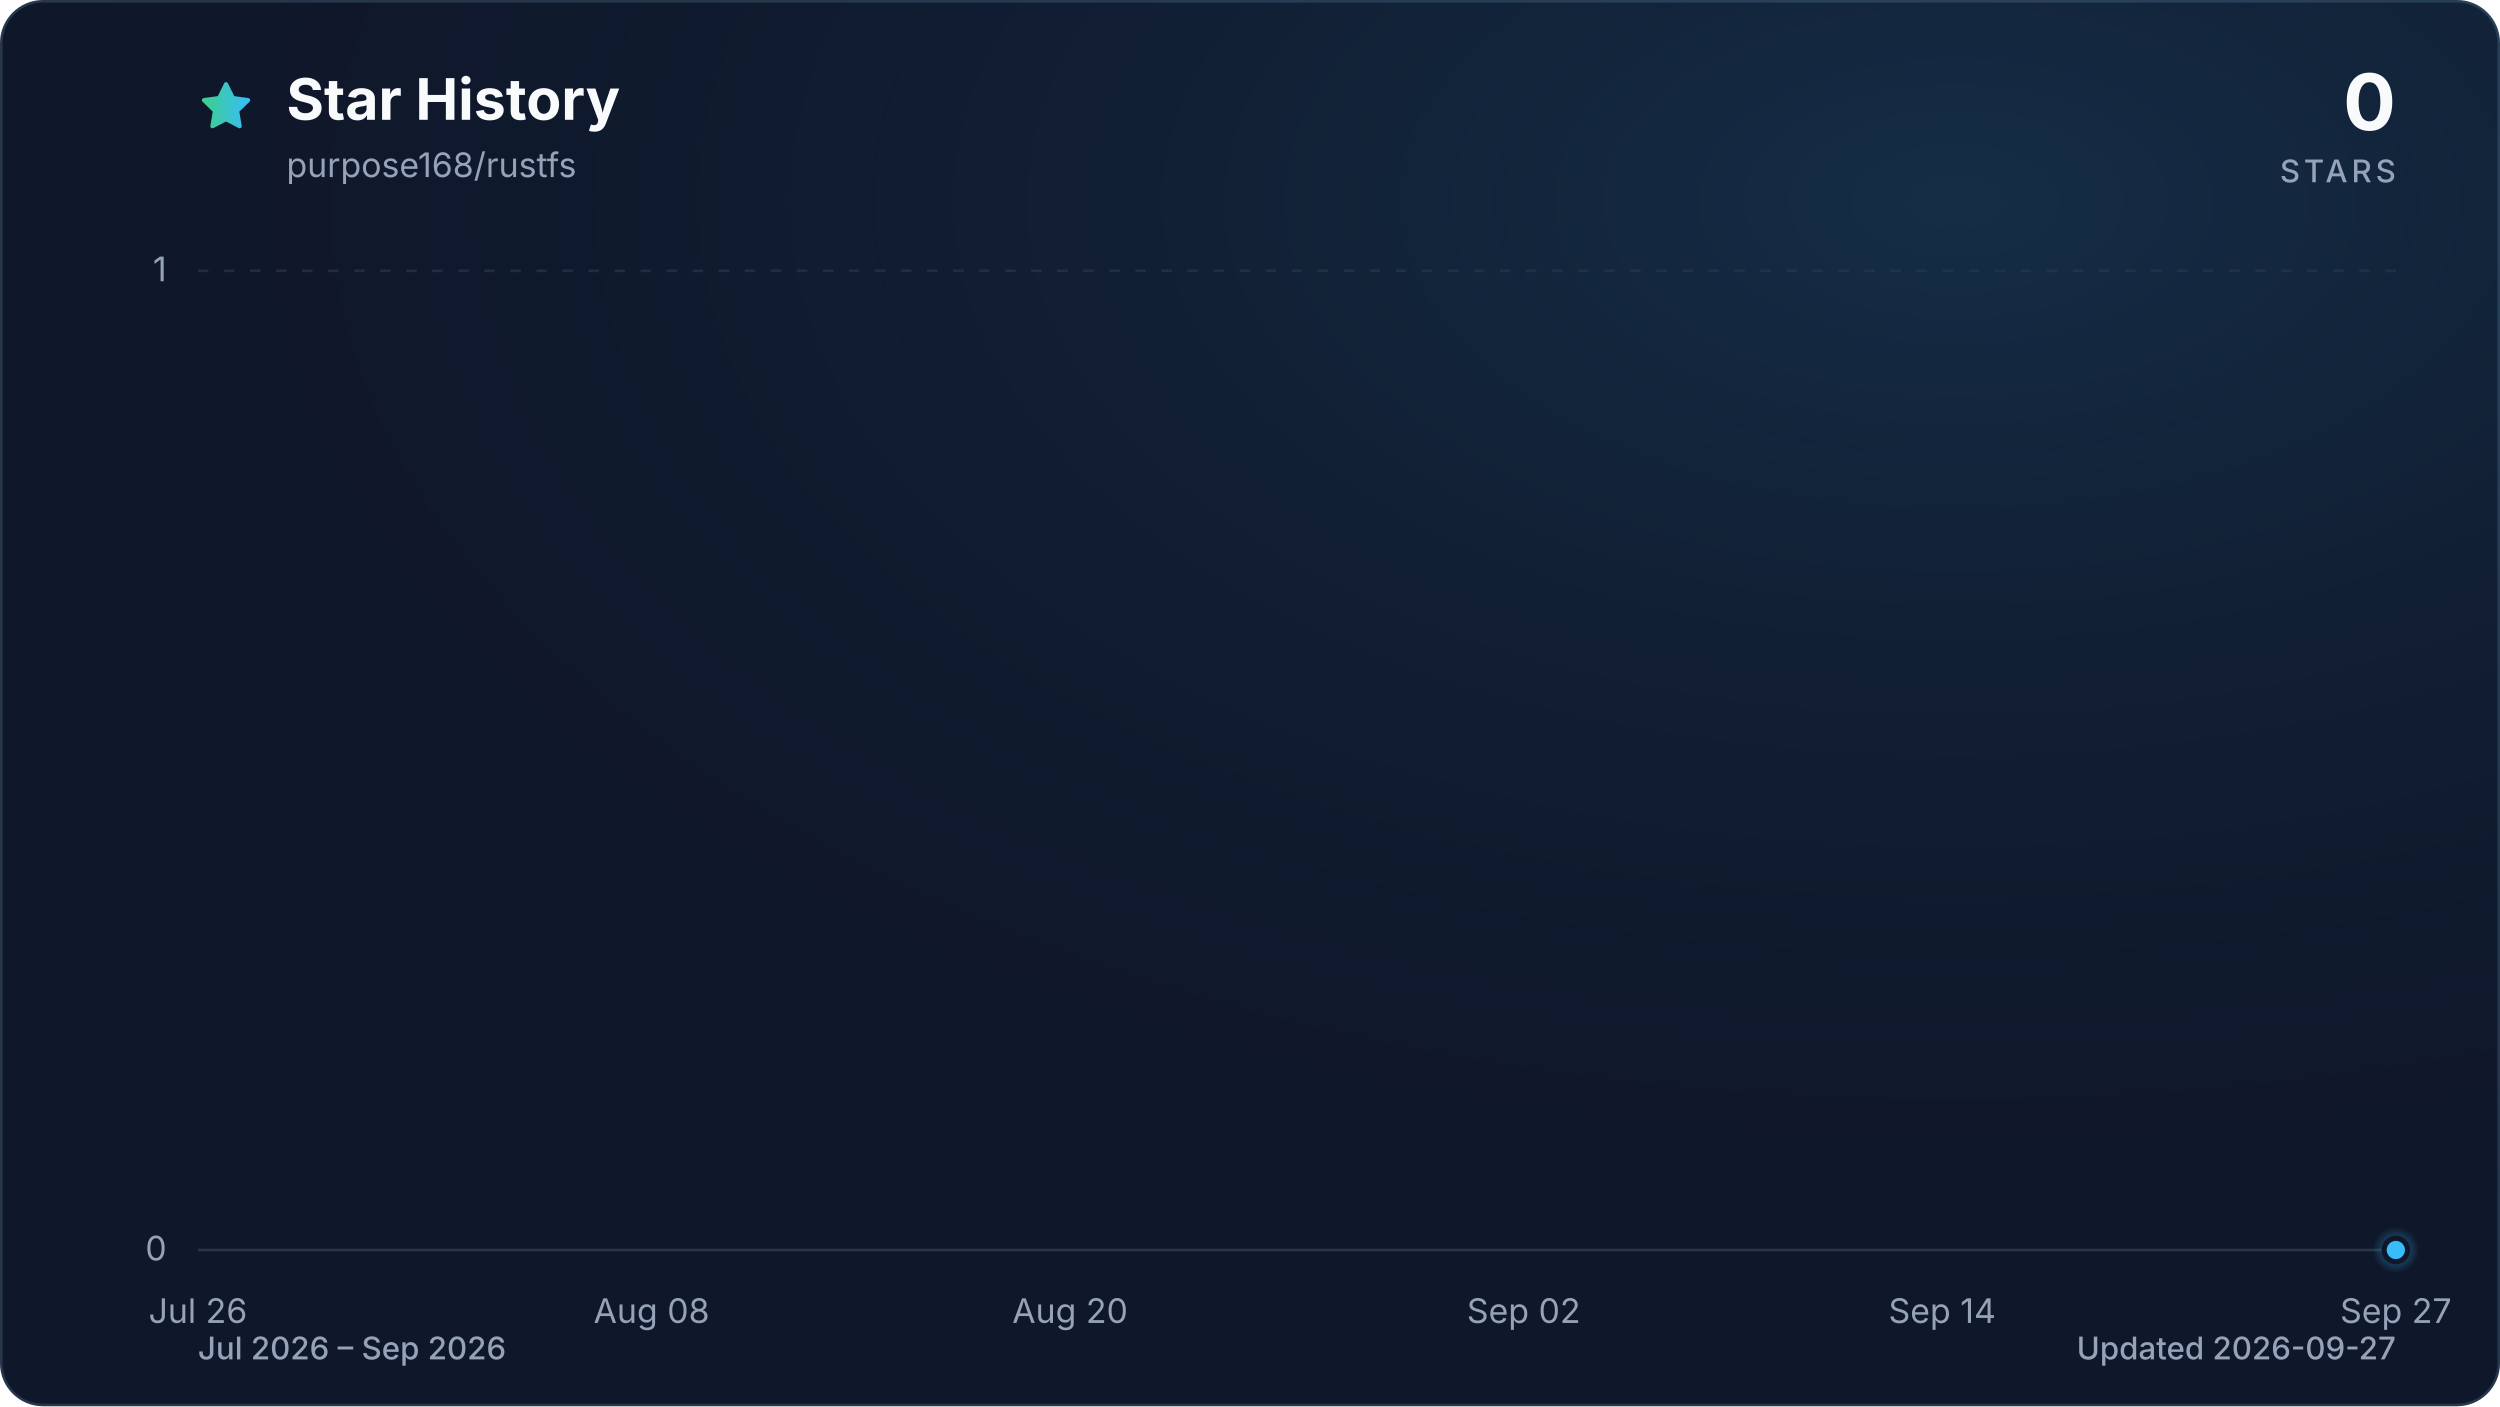
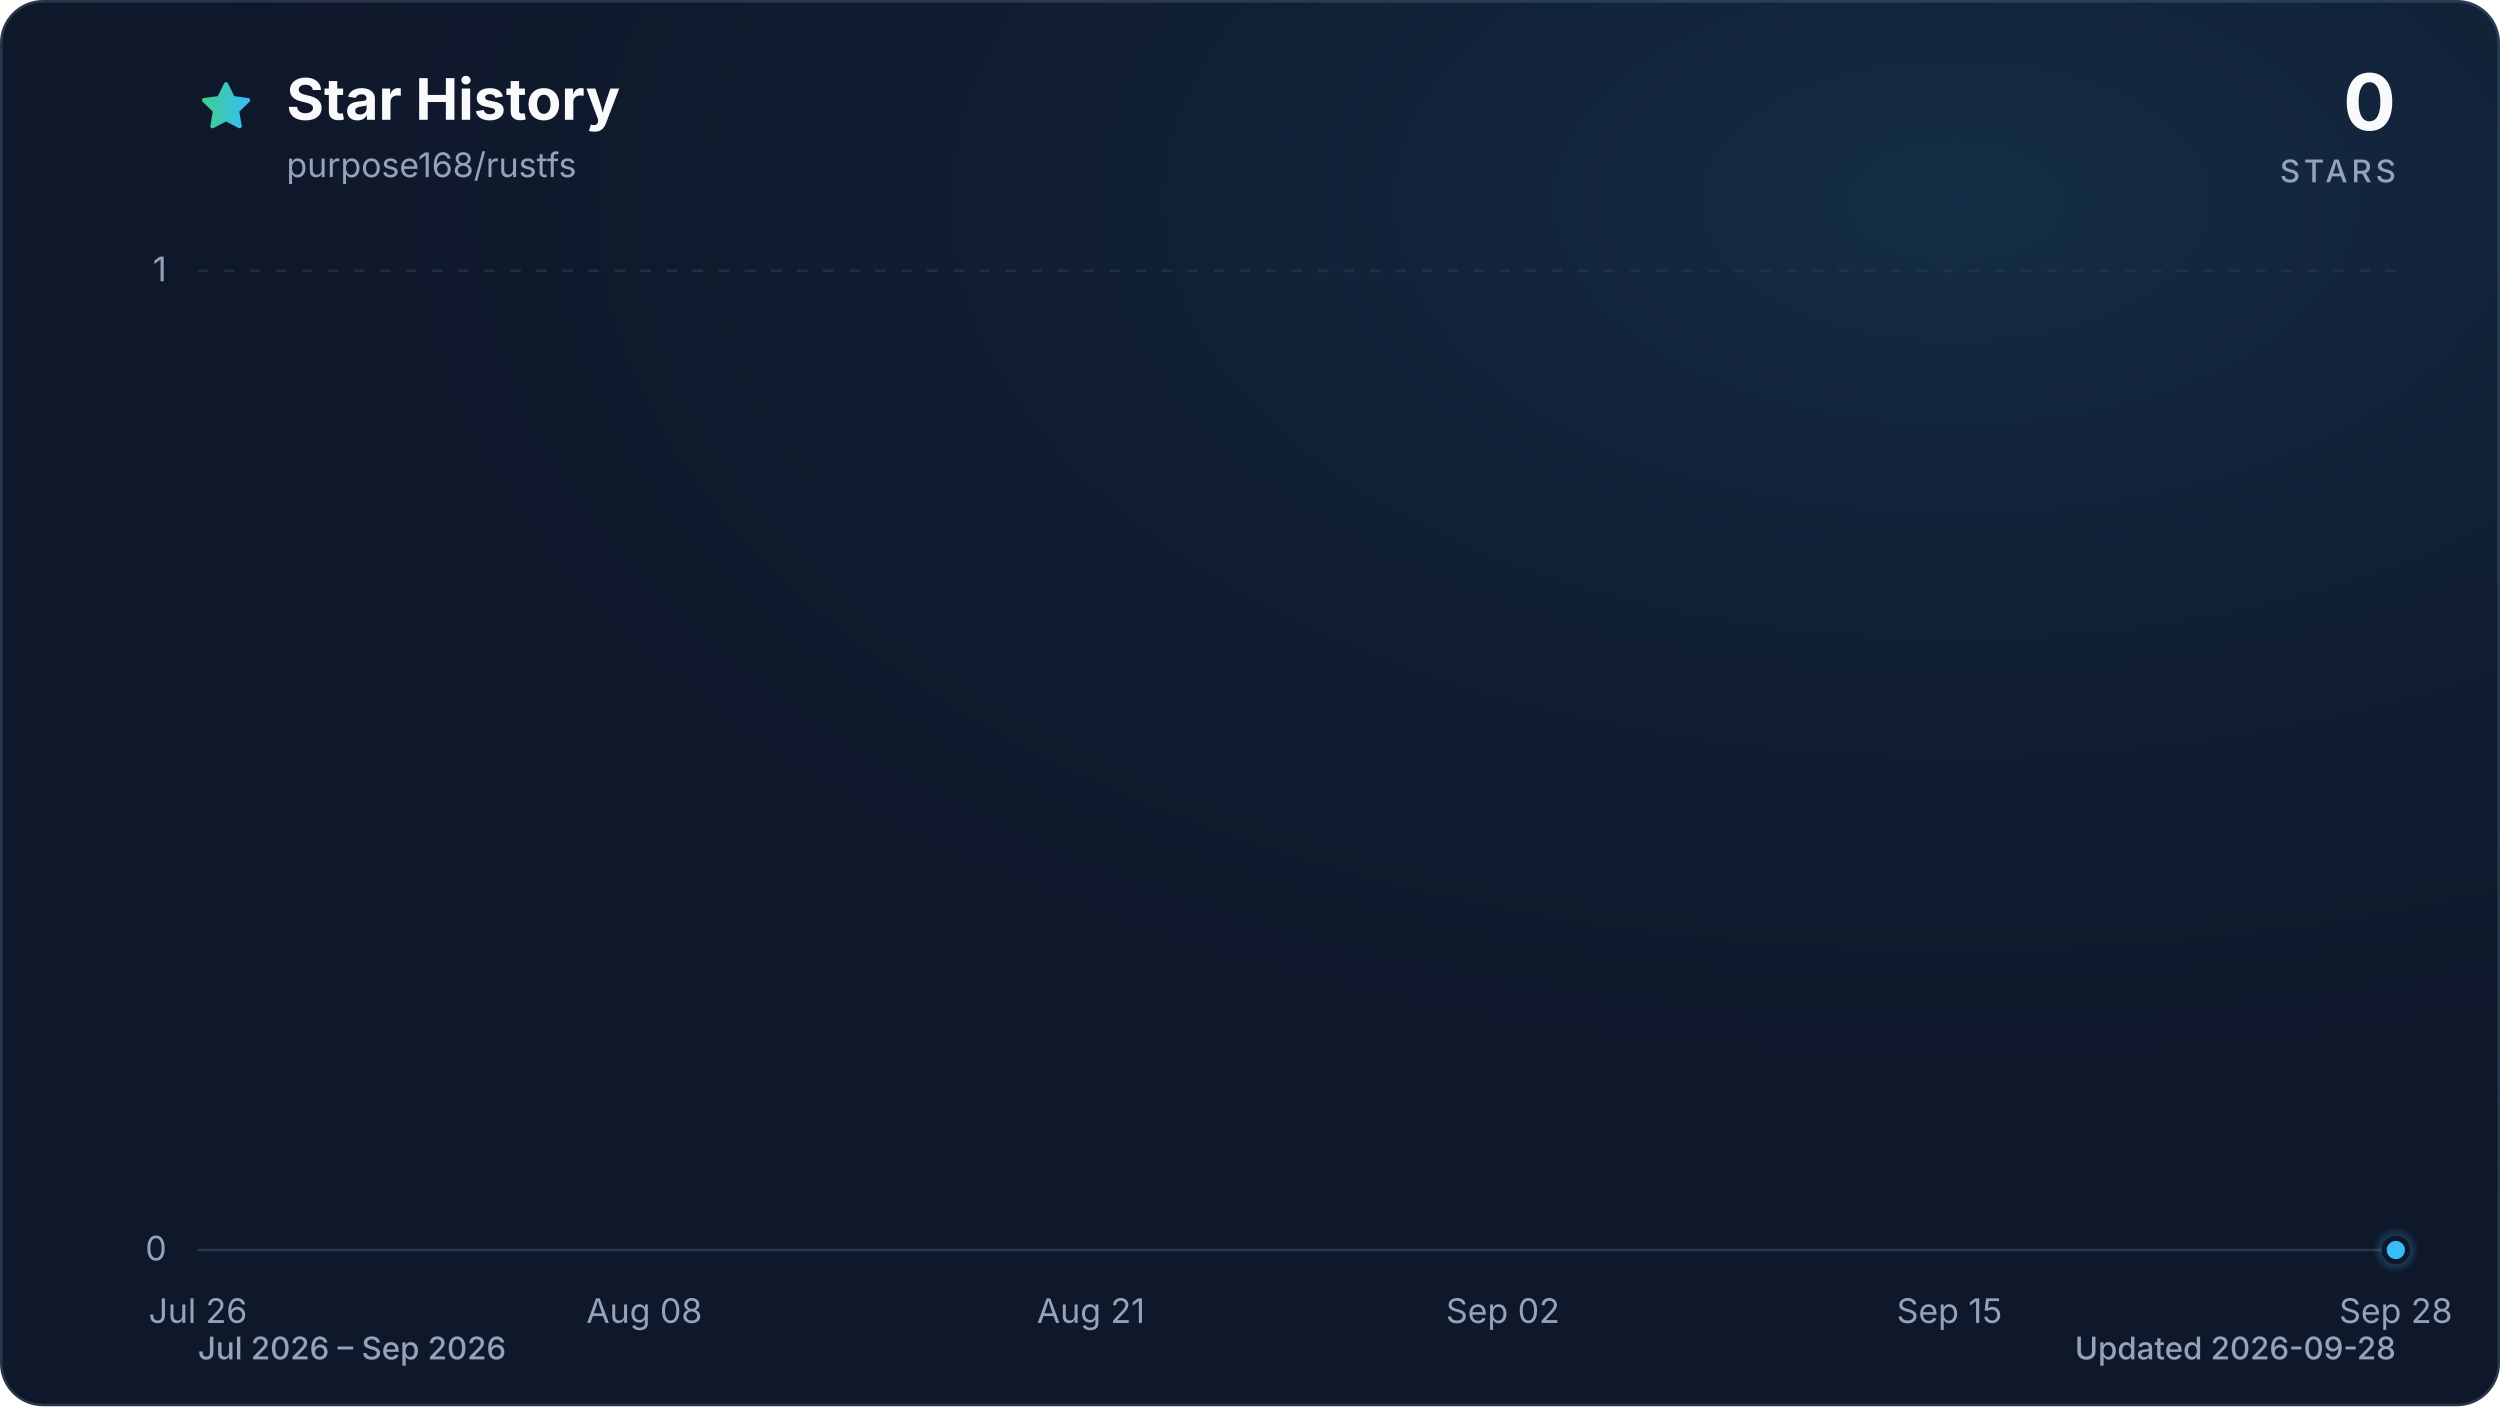
<svg xmlns="http://www.w3.org/2000/svg" viewBox="0 0 960 540" role="img" aria-labelledby="title description" data-style="gradient" data-variant="glow" data-animated="true">
  <defs>
    <linearGradient id="trend" x1="0" y1="0" x2="1" y2="0">
      <stop offset="0%" stop-color="#3ecf8e" />
      <stop offset="100%" stop-color="#38bdf8" />
    </linearGradient>
    <linearGradient id="area" x1="0" y1="0" x2="0" y2="1">
      <stop offset="0%" stop-color="#3ecf8e" stop-opacity="0.30" />
      <stop offset="55%" stop-color="#38bdf8" stop-opacity="0.10" />
      <stop offset="100%" stop-color="#38bdf8" stop-opacity="0.01" />
    </linearGradient>
    <radialGradient id="marker-halo" cx="50%" cy="50%" r="50%">
      <stop offset="0%" stop-color="#38bdf8" stop-opacity="0.55" />
      <stop offset="100%" stop-color="#38bdf8" stop-opacity="0" />
    </radialGradient>
    <radialGradient id="surface-glow" cx="78%" cy="14%" r="80%">
      <stop offset="0%" stop-color="#38bdf8" stop-opacity="0.14" />
      <stop offset="100%" stop-color="#0f172a" stop-opacity="0" />
    </radialGradient>
    <filter id="trend-glow" x="-20%" y="-20%" width="140%" height="140%">
      <feGaussianBlur stdDeviation="7" />
    </filter>
  </defs>
  <style>
.trend-enter{transform-box:fill-box;transform-origin:center;animation:trend-enter 520ms cubic-bezier(0.16,1,0.3,1)}
.marker-enter{transform-box:fill-box;transform-origin:center;animation:marker-enter 320ms cubic-bezier(0.16,1,0.3,1) 200ms both}
.marker-pulse{transform-box:fill-box;transform-origin:center;animation:marker-pulse 2.6s ease-out infinite}
@keyframes trend-enter{from{opacity:.35;transform:translateY(10px)}to{opacity:1;transform:translateY(0)}}
@keyframes marker-enter{from{opacity:0;transform:scale(.4)}to{opacity:1;transform:scale(1)}}
@keyframes marker-pulse{0%{opacity:.5;transform:scale(.7)}70%,100%{opacity:0;transform:scale(2.1)}}
@media (prefers-reduced-motion:reduce){.trend-enter,.marker-enter,.marker-pulse{animation:none!important}}
@media (prefers-reduced-motion:reduce){.marker-pulse{opacity:0}}
</style>
  <rect x="0.5" y="0.5" width="959" height="539" fill="#0f172a" stroke="#27364a" stroke-width="1" rx="16" />
  <rect width="960" height="540" fill="url(#surface-glow)" rx="16" />
  <path d="M12 2.6l2.9 5.9 6.5.9-4.7 4.6 1.1 6.5-5.8-3-5.8 3 1.1-6.5-4.7-4.6 6.5-.9L12 2.6Z" transform="translate(76 30) scale(.9)" fill="url(#trend)" stroke="url(#trend)" stroke-width="1.8" stroke-linejoin="round" aria-hidden="true" />
  <text x="110" y="46" fill="#f8fafc" font-family="ui-sans-serif, system-ui, -apple-system, BlinkMacSystemFont, 'Segoe UI', sans-serif" font-size="22" font-weight="700">Star History</text>
  <text x="110" y="68" fill="#94a3b8" font-family="ui-sans-serif, system-ui, -apple-system, BlinkMacSystemFont, 'Segoe UI', sans-serif" font-size="13">purpose168/rustfs</text>
  <text x="920" y="50" fill="#f8fafc" font-family="ui-sans-serif, system-ui, -apple-system, BlinkMacSystemFont, 'Segoe UI', sans-serif" font-size="30" font-weight="700" text-anchor="end">0</text>
  <text x="920" y="70" fill="#94a3b8" font-family="ui-sans-serif, system-ui, -apple-system, BlinkMacSystemFont, 'Segoe UI', sans-serif" font-size="12" font-weight="500" letter-spacing="1.5" text-anchor="end">STARS</text>
  <line x1="76" y1="480.0" x2="920" y2="480.0" stroke="#27364a" stroke-width="1" stroke-dasharray="0" opacity="1" />
  <text x="64" y="484.0" fill="#94a3b8" font-family="ui-sans-serif, system-ui, -apple-system, BlinkMacSystemFont, 'Segoe UI', sans-serif" font-size="13" text-anchor="end">0</text>
  <line x1="76" y1="104.0" x2="920" y2="104.0" stroke="#27364a" stroke-width="1" stroke-dasharray="4 6" opacity="0.7" />
  <text x="64" y="108.0" fill="#94a3b8" font-family="ui-sans-serif, system-ui, -apple-system, BlinkMacSystemFont, 'Segoe UI', sans-serif" font-size="13" text-anchor="end">1</text>
  <text x="76.0" y="508" fill="#94a3b8" font-family="ui-sans-serif, system-ui, -apple-system, BlinkMacSystemFont, 'Segoe UI', sans-serif" font-size="13" text-anchor="middle">Jul 26</text>
-   <text x="250.2" y="508" fill="#94a3b8" font-family="ui-sans-serif, system-ui, -apple-system, BlinkMacSystemFont, 'Segoe UI', sans-serif" font-size="13" text-anchor="middle">Aug 08</text>
-   <text x="410.9" y="508" fill="#94a3b8" font-family="ui-sans-serif, system-ui, -apple-system, BlinkMacSystemFont, 'Segoe UI', sans-serif" font-size="13" text-anchor="middle">Aug 20</text>
-   <text x="585.1" y="508" fill="#94a3b8" font-family="ui-sans-serif, system-ui, -apple-system, BlinkMacSystemFont, 'Segoe UI', sans-serif" font-size="13" text-anchor="middle">Sep 02</text>
-   <text x="745.8" y="508" fill="#94a3b8" font-family="ui-sans-serif, system-ui, -apple-system, BlinkMacSystemFont, 'Segoe UI', sans-serif" font-size="13" text-anchor="middle">Sep 14</text>
-   <text x="920.0" y="508" fill="#94a3b8" font-family="ui-sans-serif, system-ui, -apple-system, BlinkMacSystemFont, 'Segoe UI', sans-serif" font-size="13" text-anchor="middle">Sep 27</text>
+   <text x="247.4" y="508" fill="#94a3b8" font-family="ui-sans-serif, system-ui, -apple-system, BlinkMacSystemFont, 'Segoe UI', sans-serif" font-size="13" text-anchor="middle">Aug 08</text>
+   <text x="418.9" y="508" fill="#94a3b8" font-family="ui-sans-serif, system-ui, -apple-system, BlinkMacSystemFont, 'Segoe UI', sans-serif" font-size="13" text-anchor="middle">Aug 21</text>
+   <text x="577.1" y="508" fill="#94a3b8" font-family="ui-sans-serif, system-ui, -apple-system, BlinkMacSystemFont, 'Segoe UI', sans-serif" font-size="13" text-anchor="middle">Sep 02</text>
+   <text x="748.6" y="508" fill="#94a3b8" font-family="ui-sans-serif, system-ui, -apple-system, BlinkMacSystemFont, 'Segoe UI', sans-serif" font-size="13" text-anchor="middle">Sep 15</text>
+   <text x="920.0" y="508" fill="#94a3b8" font-family="ui-sans-serif, system-ui, -apple-system, BlinkMacSystemFont, 'Segoe UI', sans-serif" font-size="13" text-anchor="middle">Sep 28</text>
  <g class="trend-enter">
-     <path d="M 76.0 480.0 C 80.5 480.0, 84.9 480.0, 89.4 480.0 C 93.9 480.0, 98.3 480.0, 102.8 480.0 C 107.3 480.0, 111.7 480.0, 116.2 480.0 C 120.7 480.0, 125.1 480.0, 129.6 480.0 C 134.1 480.0, 138.5 480.0, 143.0 480.0 C 147.4 480.0, 151.9 480.0, 156.4 480.0 C 160.8 480.0, 165.3 480.0, 169.8 480.0 C 174.2 480.0, 178.7 480.0, 183.2 480.0 C 187.6 480.0, 192.1 480.0, 196.6 480.0 C 201.0 480.0, 205.5 480.0, 210.0 480.0 C 214.4 480.0, 218.9 480.0, 223.4 480.0 C 227.8 480.0, 232.3 480.0, 236.8 480.0 C 241.2 480.0, 245.7 480.0, 250.2 480.0 C 254.6 480.0, 259.1 480.0, 263.6 480.0 C 268.0 480.0, 272.5 480.0, 277.0 480.0 C 281.4 480.0, 285.9 480.0, 290.3 480.0 C 294.8 480.0, 299.3 480.0, 303.7 480.0 C 308.2 480.0, 312.7 480.0, 317.1 480.0 C 321.6 480.0, 326.1 480.0, 330.5 480.0 C 335.0 480.0, 339.5 480.0, 343.9 480.0 C 348.4 480.0, 352.9 480.0, 357.3 480.0 C 361.8 480.0, 366.3 480.0, 370.7 480.0 C 375.2 480.0, 379.7 480.0, 384.1 480.0 C 388.6 480.0, 393.1 480.0, 397.5 480.0 C 402.0 480.0, 406.5 480.0, 410.9 480.0 C 415.4 480.0, 419.9 480.0, 424.3 480.0 C 428.8 480.0, 433.2 480.0, 437.7 480.0 C 442.2 480.0, 446.6 480.0, 451.1 480.0 C 455.6 480.0, 460.0 480.0, 464.5 480.0 C 469.0 480.0, 473.4 480.0, 477.9 480.0 C 482.4 480.0, 486.8 480.0, 491.3 480.0 C 495.8 480.0, 500.2 480.0, 504.7 480.0 C 509.2 480.0, 513.6 480.0, 518.1 480.0 C 522.6 480.0, 527.0 480.0, 531.5 480.0 C 536.0 480.0, 540.4 480.0, 544.9 480.0 C 549.4 480.0, 553.8 480.0, 558.3 480.0 C 562.8 480.0, 567.2 480.0, 571.7 480.0 C 576.1 480.0, 580.6 480.0, 585.1 480.0 C 589.5 480.0, 594.0 480.0, 598.5 480.0 C 602.9 480.0, 607.4 480.0, 611.9 480.0 C 616.3 480.0, 620.8 480.0, 625.3 480.0 C 629.7 480.0, 634.2 480.0, 638.7 480.0 C 643.1 480.0, 647.6 480.0, 652.1 480.0 C 656.5 480.0, 661.0 480.0, 665.5 480.0 C 669.9 480.0, 674.4 480.0, 678.9 480.0 C 683.3 480.0, 687.8 480.0, 692.3 480.0 C 696.7 480.0, 701.2 480.0, 705.7 480.0 C 710.1 480.0, 714.6 480.0, 719.0 480.0 C 723.5 480.0, 728.0 480.0, 732.4 480.0 C 736.9 480.0, 741.4 480.0, 745.8 480.0 C 750.3 480.0, 754.8 480.0, 759.2 480.0 C 763.7 480.0, 768.2 480.0, 772.6 480.0 C 777.1 480.0, 781.6 480.0, 786.0 480.0 C 790.5 480.0, 795.0 480.0, 799.4 480.0 C 803.9 480.0, 808.4 480.0, 812.8 480.0 C 817.3 480.0, 821.8 480.0, 826.2 480.0 C 830.7 480.0, 835.2 480.0, 839.6 480.0 C 844.1 480.0, 848.6 480.0, 853.0 480.0 C 857.5 480.0, 861.9 480.0, 866.4 480.0 C 870.9 480.0, 875.3 480.0, 879.8 480.0 C 884.3 480.0, 888.7 480.0, 893.2 480.0 C 897.7 480.0, 902.1 480.0, 906.6 480.0 C 911.1 480.0, 915.5 480.0, 920.0 480.0 L 920.0 480.0 L 76.0 480.0 Z" fill="url(#area)" />
-     <path d="M 76.0 480.0 C 80.5 480.0, 84.9 480.0, 89.4 480.0 C 93.9 480.0, 98.3 480.0, 102.8 480.0 C 107.3 480.0, 111.7 480.0, 116.2 480.0 C 120.7 480.0, 125.1 480.0, 129.6 480.0 C 134.1 480.0, 138.5 480.0, 143.0 480.0 C 147.4 480.0, 151.9 480.0, 156.4 480.0 C 160.8 480.0, 165.3 480.0, 169.8 480.0 C 174.2 480.0, 178.7 480.0, 183.2 480.0 C 187.6 480.0, 192.1 480.0, 196.6 480.0 C 201.0 480.0, 205.5 480.0, 210.0 480.0 C 214.4 480.0, 218.9 480.0, 223.4 480.0 C 227.8 480.0, 232.3 480.0, 236.8 480.0 C 241.2 480.0, 245.7 480.0, 250.2 480.0 C 254.6 480.0, 259.1 480.0, 263.6 480.0 C 268.0 480.0, 272.5 480.0, 277.0 480.0 C 281.4 480.0, 285.9 480.0, 290.3 480.0 C 294.8 480.0, 299.3 480.0, 303.7 480.0 C 308.2 480.0, 312.7 480.0, 317.1 480.0 C 321.6 480.0, 326.1 480.0, 330.5 480.0 C 335.0 480.0, 339.5 480.0, 343.9 480.0 C 348.4 480.0, 352.9 480.0, 357.3 480.0 C 361.8 480.0, 366.3 480.0, 370.7 480.0 C 375.2 480.0, 379.7 480.0, 384.1 480.0 C 388.6 480.0, 393.1 480.0, 397.5 480.0 C 402.0 480.0, 406.5 480.0, 410.9 480.0 C 415.4 480.0, 419.9 480.0, 424.3 480.0 C 428.8 480.0, 433.2 480.0, 437.7 480.0 C 442.2 480.0, 446.6 480.0, 451.1 480.0 C 455.6 480.0, 460.0 480.0, 464.5 480.0 C 469.0 480.0, 473.4 480.0, 477.9 480.0 C 482.4 480.0, 486.8 480.0, 491.3 480.0 C 495.8 480.0, 500.2 480.0, 504.7 480.0 C 509.2 480.0, 513.6 480.0, 518.1 480.0 C 522.6 480.0, 527.0 480.0, 531.5 480.0 C 536.0 480.0, 540.4 480.0, 544.9 480.0 C 549.4 480.0, 553.8 480.0, 558.3 480.0 C 562.8 480.0, 567.2 480.0, 571.7 480.0 C 576.1 480.0, 580.6 480.0, 585.1 480.0 C 589.5 480.0, 594.0 480.0, 598.5 480.0 C 602.9 480.0, 607.4 480.0, 611.9 480.0 C 616.3 480.0, 620.8 480.0, 625.3 480.0 C 629.7 480.0, 634.2 480.0, 638.7 480.0 C 643.1 480.0, 647.6 480.0, 652.1 480.0 C 656.5 480.0, 661.0 480.0, 665.5 480.0 C 669.9 480.0, 674.4 480.0, 678.9 480.0 C 683.3 480.0, 687.8 480.0, 692.3 480.0 C 696.7 480.0, 701.2 480.0, 705.7 480.0 C 710.1 480.0, 714.6 480.0, 719.0 480.0 C 723.5 480.0, 728.0 480.0, 732.4 480.0 C 736.9 480.0, 741.4 480.0, 745.8 480.0 C 750.3 480.0, 754.8 480.0, 759.2 480.0 C 763.7 480.0, 768.2 480.0, 772.6 480.0 C 777.1 480.0, 781.6 480.0, 786.0 480.0 C 790.5 480.0, 795.0 480.0, 799.4 480.0 C 803.9 480.0, 808.4 480.0, 812.8 480.0 C 817.3 480.0, 821.8 480.0, 826.2 480.0 C 830.7 480.0, 835.2 480.0, 839.6 480.0 C 844.1 480.0, 848.6 480.0, 853.0 480.0 C 857.5 480.0, 861.9 480.0, 866.4 480.0 C 870.9 480.0, 875.3 480.0, 879.8 480.0 C 884.3 480.0, 888.7 480.0, 893.2 480.0 C 897.7 480.0, 902.1 480.0, 906.6 480.0 C 911.1 480.0, 915.5 480.0, 920.0 480.0" fill="none" stroke="url(#trend)" stroke-width="12" stroke-linecap="round" stroke-linejoin="round" opacity="0.16" filter="url(#trend-glow)" />
-     <path d="M 76.0 480.0 C 80.5 480.0, 84.9 480.0, 89.4 480.0 C 93.9 480.0, 98.3 480.0, 102.8 480.0 C 107.3 480.0, 111.7 480.0, 116.2 480.0 C 120.7 480.0, 125.1 480.0, 129.6 480.0 C 134.1 480.0, 138.5 480.0, 143.0 480.0 C 147.4 480.0, 151.9 480.0, 156.4 480.0 C 160.8 480.0, 165.3 480.0, 169.8 480.0 C 174.2 480.0, 178.7 480.0, 183.2 480.0 C 187.6 480.0, 192.1 480.0, 196.6 480.0 C 201.0 480.0, 205.5 480.0, 210.0 480.0 C 214.4 480.0, 218.9 480.0, 223.4 480.0 C 227.8 480.0, 232.3 480.0, 236.8 480.0 C 241.2 480.0, 245.7 480.0, 250.2 480.0 C 254.6 480.0, 259.1 480.0, 263.6 480.0 C 268.0 480.0, 272.5 480.0, 277.0 480.0 C 281.4 480.0, 285.9 480.0, 290.3 480.0 C 294.8 480.0, 299.3 480.0, 303.7 480.0 C 308.2 480.0, 312.7 480.0, 317.1 480.0 C 321.6 480.0, 326.1 480.0, 330.5 480.0 C 335.0 480.0, 339.5 480.0, 343.9 480.0 C 348.4 480.0, 352.9 480.0, 357.3 480.0 C 361.8 480.0, 366.3 480.0, 370.7 480.0 C 375.2 480.0, 379.7 480.0, 384.1 480.0 C 388.6 480.0, 393.1 480.0, 397.5 480.0 C 402.0 480.0, 406.5 480.0, 410.9 480.0 C 415.4 480.0, 419.9 480.0, 424.3 480.0 C 428.8 480.0, 433.2 480.0, 437.7 480.0 C 442.2 480.0, 446.6 480.0, 451.1 480.0 C 455.6 480.0, 460.0 480.0, 464.5 480.0 C 469.0 480.0, 473.4 480.0, 477.9 480.0 C 482.4 480.0, 486.8 480.0, 491.3 480.0 C 495.8 480.0, 500.2 480.0, 504.7 480.0 C 509.2 480.0, 513.6 480.0, 518.1 480.0 C 522.6 480.0, 527.0 480.0, 531.5 480.0 C 536.0 480.0, 540.4 480.0, 544.9 480.0 C 549.4 480.0, 553.8 480.0, 558.3 480.0 C 562.8 480.0, 567.2 480.0, 571.7 480.0 C 576.1 480.0, 580.6 480.0, 585.1 480.0 C 589.5 480.0, 594.0 480.0, 598.5 480.0 C 602.9 480.0, 607.4 480.0, 611.9 480.0 C 616.3 480.0, 620.8 480.0, 625.3 480.0 C 629.7 480.0, 634.2 480.0, 638.7 480.0 C 643.1 480.0, 647.6 480.0, 652.1 480.0 C 656.5 480.0, 661.0 480.0, 665.5 480.0 C 669.9 480.0, 674.4 480.0, 678.9 480.0 C 683.3 480.0, 687.8 480.0, 692.3 480.0 C 696.7 480.0, 701.2 480.0, 705.7 480.0 C 710.1 480.0, 714.6 480.0, 719.0 480.0 C 723.5 480.0, 728.0 480.0, 732.4 480.0 C 736.9 480.0, 741.4 480.0, 745.8 480.0 C 750.3 480.0, 754.8 480.0, 759.2 480.0 C 763.7 480.0, 768.2 480.0, 772.6 480.0 C 777.1 480.0, 781.6 480.0, 786.0 480.0 C 790.5 480.0, 795.0 480.0, 799.4 480.0 C 803.9 480.0, 808.4 480.0, 812.8 480.0 C 817.3 480.0, 821.8 480.0, 826.2 480.0 C 830.7 480.0, 835.2 480.0, 839.6 480.0 C 844.1 480.0, 848.6 480.0, 853.0 480.0 C 857.5 480.0, 861.9 480.0, 866.4 480.0 C 870.9 480.0, 875.3 480.0, 879.8 480.0 C 884.3 480.0, 888.7 480.0, 893.2 480.0 C 897.7 480.0, 902.1 480.0, 906.6 480.0 C 911.1 480.0, 915.5 480.0, 920.0 480.0" fill="none" stroke="url(#trend)" stroke-width="3" stroke-linecap="round" stroke-linejoin="round" />
+     <path d="M 76.0 480.0 C 80.4 480.0, 84.8 480.0, 89.2 480.0 C 93.6 480.0, 98.0 480.0, 102.4 480.0 C 106.8 480.0, 111.2 480.0, 115.6 480.0 C 120.0 480.0, 124.4 480.0, 128.8 480.0 C 133.1 480.0, 137.5 480.0, 141.9 480.0 C 146.3 480.0, 150.7 480.0, 155.1 480.0 C 159.5 480.0, 163.9 480.0, 168.3 480.0 C 172.7 480.0, 177.1 480.0, 181.5 480.0 C 185.9 480.0, 190.3 480.0, 194.7 480.0 C 199.1 480.0, 203.5 480.0, 207.9 480.0 C 212.3 480.0, 216.7 480.0, 221.1 480.0 C 225.5 480.0, 229.9 480.0, 234.3 480.0 C 238.6 480.0, 243.0 480.0, 247.4 480.0 C 251.8 480.0, 256.2 480.0, 260.6 480.0 C 265.0 480.0, 269.4 480.0, 273.8 480.0 C 278.2 480.0, 282.6 480.0, 287.0 480.0 C 291.4 480.0, 295.8 480.0, 300.2 480.0 C 304.6 480.0, 309.0 480.0, 313.4 480.0 C 317.8 480.0, 322.2 480.0, 326.6 480.0 C 331.0 480.0, 335.4 480.0, 339.8 480.0 C 344.1 480.0, 348.5 480.0, 352.9 480.0 C 357.3 480.0, 361.7 480.0, 366.1 480.0 C 370.5 480.0, 374.9 480.0, 379.3 480.0 C 383.7 480.0, 388.1 480.0, 392.5 480.0 C 396.9 480.0, 401.3 480.0, 405.7 480.0 C 410.1 480.0, 414.5 480.0, 418.9 480.0 C 423.3 480.0, 427.7 480.0, 432.1 480.0 C 436.5 480.0, 440.9 480.0, 445.3 480.0 C 449.6 480.0, 454.0 480.0, 458.4 480.0 C 462.8 480.0, 467.2 480.0, 471.6 480.0 C 476.0 480.0, 480.4 480.0, 484.8 480.0 C 489.2 480.0, 493.6 480.0, 498.0 480.0 C 502.4 480.0, 506.8 480.0, 511.2 480.0 C 515.6 480.0, 520.0 480.0, 524.4 480.0 C 528.8 480.0, 533.2 480.0, 537.6 480.0 C 542.0 480.0, 546.4 480.0, 550.8 480.0 C 555.1 480.0, 559.5 480.0, 563.9 480.0 C 568.3 480.0, 572.7 480.0, 577.1 480.0 C 581.5 480.0, 585.9 480.0, 590.3 480.0 C 594.7 480.0, 599.1 480.0, 603.5 480.0 C 607.9 480.0, 612.3 480.0, 616.7 480.0 C 621.1 480.0, 625.5 480.0, 629.9 480.0 C 634.3 480.0, 638.7 480.0, 643.1 480.0 C 647.5 480.0, 651.9 480.0, 656.3 480.0 C 660.6 480.0, 665.0 480.0, 669.4 480.0 C 673.8 480.0, 678.2 480.0, 682.6 480.0 C 687.0 480.0, 691.4 480.0, 695.8 480.0 C 700.2 480.0, 704.6 480.0, 709.0 480.0 C 713.4 480.0, 717.8 480.0, 722.2 480.0 C 726.6 480.0, 731.0 480.0, 735.4 480.0 C 739.8 480.0, 744.2 480.0, 748.6 480.0 C 753.0 480.0, 757.4 480.0, 761.8 480.0 C 766.1 480.0, 770.5 480.0, 774.9 480.0 C 779.3 480.0, 783.7 480.0, 788.1 480.0 C 792.5 480.0, 796.9 480.0, 801.3 480.0 C 805.7 480.0, 810.1 480.0, 814.5 480.0 C 818.9 480.0, 823.3 480.0, 827.7 480.0 C 832.1 480.0, 836.5 480.0, 840.9 480.0 C 845.3 480.0, 849.7 480.0, 854.1 480.0 C 858.5 480.0, 862.9 480.0, 867.3 480.0 C 871.6 480.0, 876.0 480.0, 880.4 480.0 C 884.8 480.0, 889.2 480.0, 893.6 480.0 C 898.0 480.0, 902.4 480.0, 906.8 480.0 C 911.2 480.0, 915.6 480.0, 920.0 480.0 L 920.0 480.0 L 76.0 480.0 Z" fill="url(#area)" />
+     <path d="M 76.0 480.0 C 80.4 480.0, 84.8 480.0, 89.2 480.0 C 93.6 480.0, 98.0 480.0, 102.4 480.0 C 106.8 480.0, 111.2 480.0, 115.6 480.0 C 120.0 480.0, 124.4 480.0, 128.8 480.0 C 133.1 480.0, 137.5 480.0, 141.9 480.0 C 146.3 480.0, 150.7 480.0, 155.1 480.0 C 159.5 480.0, 163.9 480.0, 168.3 480.0 C 172.7 480.0, 177.1 480.0, 181.5 480.0 C 185.9 480.0, 190.3 480.0, 194.7 480.0 C 199.1 480.0, 203.5 480.0, 207.9 480.0 C 212.3 480.0, 216.7 480.0, 221.1 480.0 C 225.5 480.0, 229.9 480.0, 234.3 480.0 C 238.6 480.0, 243.0 480.0, 247.4 480.0 C 251.8 480.0, 256.2 480.0, 260.6 480.0 C 265.0 480.0, 269.4 480.0, 273.8 480.0 C 278.2 480.0, 282.6 480.0, 287.0 480.0 C 291.4 480.0, 295.8 480.0, 300.2 480.0 C 304.6 480.0, 309.0 480.0, 313.4 480.0 C 317.8 480.0, 322.2 480.0, 326.6 480.0 C 331.0 480.0, 335.4 480.0, 339.8 480.0 C 344.1 480.0, 348.5 480.0, 352.9 480.0 C 357.3 480.0, 361.7 480.0, 366.1 480.0 C 370.5 480.0, 374.9 480.0, 379.3 480.0 C 383.7 480.0, 388.1 480.0, 392.5 480.0 C 396.9 480.0, 401.3 480.0, 405.7 480.0 C 410.1 480.0, 414.5 480.0, 418.9 480.0 C 423.3 480.0, 427.7 480.0, 432.1 480.0 C 436.5 480.0, 440.9 480.0, 445.3 480.0 C 449.6 480.0, 454.0 480.0, 458.4 480.0 C 462.8 480.0, 467.2 480.0, 471.6 480.0 C 476.0 480.0, 480.4 480.0, 484.8 480.0 C 489.2 480.0, 493.6 480.0, 498.0 480.0 C 502.4 480.0, 506.8 480.0, 511.2 480.0 C 515.6 480.0, 520.0 480.0, 524.4 480.0 C 528.8 480.0, 533.2 480.0, 537.6 480.0 C 542.0 480.0, 546.4 480.0, 550.8 480.0 C 555.1 480.0, 559.5 480.0, 563.9 480.0 C 568.3 480.0, 572.7 480.0, 577.1 480.0 C 581.5 480.0, 585.9 480.0, 590.3 480.0 C 594.7 480.0, 599.1 480.0, 603.5 480.0 C 607.9 480.0, 612.3 480.0, 616.7 480.0 C 621.1 480.0, 625.5 480.0, 629.9 480.0 C 634.3 480.0, 638.7 480.0, 643.1 480.0 C 647.5 480.0, 651.9 480.0, 656.3 480.0 C 660.6 480.0, 665.0 480.0, 669.4 480.0 C 673.8 480.0, 678.2 480.0, 682.6 480.0 C 687.0 480.0, 691.4 480.0, 695.8 480.0 C 700.2 480.0, 704.6 480.0, 709.0 480.0 C 713.4 480.0, 717.8 480.0, 722.2 480.0 C 726.6 480.0, 731.0 480.0, 735.4 480.0 C 739.8 480.0, 744.2 480.0, 748.6 480.0 C 753.0 480.0, 757.4 480.0, 761.8 480.0 C 766.1 480.0, 770.5 480.0, 774.9 480.0 C 779.3 480.0, 783.7 480.0, 788.1 480.0 C 792.5 480.0, 796.9 480.0, 801.3 480.0 C 805.7 480.0, 810.1 480.0, 814.5 480.0 C 818.9 480.0, 823.3 480.0, 827.7 480.0 C 832.1 480.0, 836.5 480.0, 840.9 480.0 C 845.3 480.0, 849.7 480.0, 854.1 480.0 C 858.5 480.0, 862.9 480.0, 867.3 480.0 C 871.6 480.0, 876.0 480.0, 880.4 480.0 C 884.8 480.0, 889.2 480.0, 893.6 480.0 C 898.0 480.0, 902.4 480.0, 906.8 480.0 C 911.2 480.0, 915.6 480.0, 920.0 480.0" fill="none" stroke="url(#trend)" stroke-width="12" stroke-linecap="round" stroke-linejoin="round" opacity="0.16" filter="url(#trend-glow)" />
+     <path d="M 76.0 480.0 C 80.4 480.0, 84.8 480.0, 89.2 480.0 C 93.6 480.0, 98.0 480.0, 102.4 480.0 C 106.8 480.0, 111.2 480.0, 115.6 480.0 C 120.0 480.0, 124.4 480.0, 128.8 480.0 C 133.1 480.0, 137.5 480.0, 141.9 480.0 C 146.3 480.0, 150.7 480.0, 155.1 480.0 C 159.5 480.0, 163.9 480.0, 168.3 480.0 C 172.7 480.0, 177.1 480.0, 181.5 480.0 C 185.9 480.0, 190.3 480.0, 194.7 480.0 C 199.1 480.0, 203.5 480.0, 207.9 480.0 C 212.3 480.0, 216.7 480.0, 221.1 480.0 C 225.5 480.0, 229.9 480.0, 234.3 480.0 C 238.6 480.0, 243.0 480.0, 247.4 480.0 C 251.8 480.0, 256.2 480.0, 260.6 480.0 C 265.0 480.0, 269.4 480.0, 273.8 480.0 C 278.2 480.0, 282.6 480.0, 287.0 480.0 C 291.4 480.0, 295.8 480.0, 300.2 480.0 C 304.6 480.0, 309.0 480.0, 313.4 480.0 C 317.8 480.0, 322.2 480.0, 326.6 480.0 C 331.0 480.0, 335.4 480.0, 339.8 480.0 C 344.1 480.0, 348.5 480.0, 352.9 480.0 C 357.3 480.0, 361.7 480.0, 366.1 480.0 C 370.5 480.0, 374.9 480.0, 379.3 480.0 C 383.7 480.0, 388.1 480.0, 392.5 480.0 C 396.9 480.0, 401.3 480.0, 405.7 480.0 C 410.1 480.0, 414.5 480.0, 418.9 480.0 C 423.3 480.0, 427.7 480.0, 432.1 480.0 C 436.5 480.0, 440.9 480.0, 445.3 480.0 C 449.6 480.0, 454.0 480.0, 458.4 480.0 C 462.8 480.0, 467.2 480.0, 471.6 480.0 C 476.0 480.0, 480.4 480.0, 484.8 480.0 C 489.2 480.0, 493.6 480.0, 498.0 480.0 C 502.4 480.0, 506.8 480.0, 511.2 480.0 C 515.6 480.0, 520.0 480.0, 524.4 480.0 C 528.8 480.0, 533.2 480.0, 537.6 480.0 C 542.0 480.0, 546.4 480.0, 550.8 480.0 C 555.1 480.0, 559.5 480.0, 563.9 480.0 C 568.3 480.0, 572.7 480.0, 577.1 480.0 C 581.5 480.0, 585.9 480.0, 590.3 480.0 C 594.7 480.0, 599.1 480.0, 603.5 480.0 C 607.9 480.0, 612.3 480.0, 616.7 480.0 C 621.1 480.0, 625.5 480.0, 629.9 480.0 C 634.3 480.0, 638.7 480.0, 643.1 480.0 C 647.5 480.0, 651.9 480.0, 656.3 480.0 C 660.6 480.0, 665.0 480.0, 669.4 480.0 C 673.8 480.0, 678.2 480.0, 682.6 480.0 C 687.0 480.0, 691.4 480.0, 695.8 480.0 C 700.2 480.0, 704.6 480.0, 709.0 480.0 C 713.4 480.0, 717.8 480.0, 722.2 480.0 C 726.6 480.0, 731.0 480.0, 735.4 480.0 C 739.8 480.0, 744.2 480.0, 748.6 480.0 C 753.0 480.0, 757.4 480.0, 761.8 480.0 C 766.1 480.0, 770.5 480.0, 774.9 480.0 C 779.3 480.0, 783.7 480.0, 788.1 480.0 C 792.5 480.0, 796.9 480.0, 801.3 480.0 C 805.7 480.0, 810.1 480.0, 814.5 480.0 C 818.9 480.0, 823.3 480.0, 827.7 480.0 C 832.1 480.0, 836.5 480.0, 840.9 480.0 C 845.3 480.0, 849.7 480.0, 854.1 480.0 C 858.5 480.0, 862.9 480.0, 867.3 480.0 C 871.6 480.0, 876.0 480.0, 880.4 480.0 C 884.8 480.0, 889.2 480.0, 893.6 480.0 C 898.0 480.0, 902.4 480.0, 906.8 480.0 C 911.2 480.0, 915.6 480.0, 920.0 480.0" fill="none" stroke="url(#trend)" stroke-width="3" stroke-linecap="round" stroke-linejoin="round" />
  </g>
  <g class="marker-enter">
    <circle class="marker-pulse" cx="920.0" cy="480.0" r="9" fill="url(#marker-halo)" />
    <circle cx="920.0" cy="480.0" r="4.5" fill="#38bdf8" stroke="#0f172a" stroke-width="2" />
  </g>
  <text x="76" y="522" fill="#94a3b8" font-family="ui-sans-serif, system-ui, -apple-system, BlinkMacSystemFont, 'Segoe UI', sans-serif" font-size="12" font-weight="500">Jul 2026 – Sep 2026</text>
-   <text x="920" y="522" fill="#94a3b8" font-family="ui-sans-serif, system-ui, -apple-system, BlinkMacSystemFont, 'Segoe UI', sans-serif" font-size="12" font-weight="500" text-anchor="end">Updated 2026-09-27</text>
+   <text x="920" y="522" fill="#94a3b8" font-family="ui-sans-serif, system-ui, -apple-system, BlinkMacSystemFont, 'Segoe UI', sans-serif" font-size="12" font-weight="500" text-anchor="end">Updated 2026-09-28</text>
</svg>
